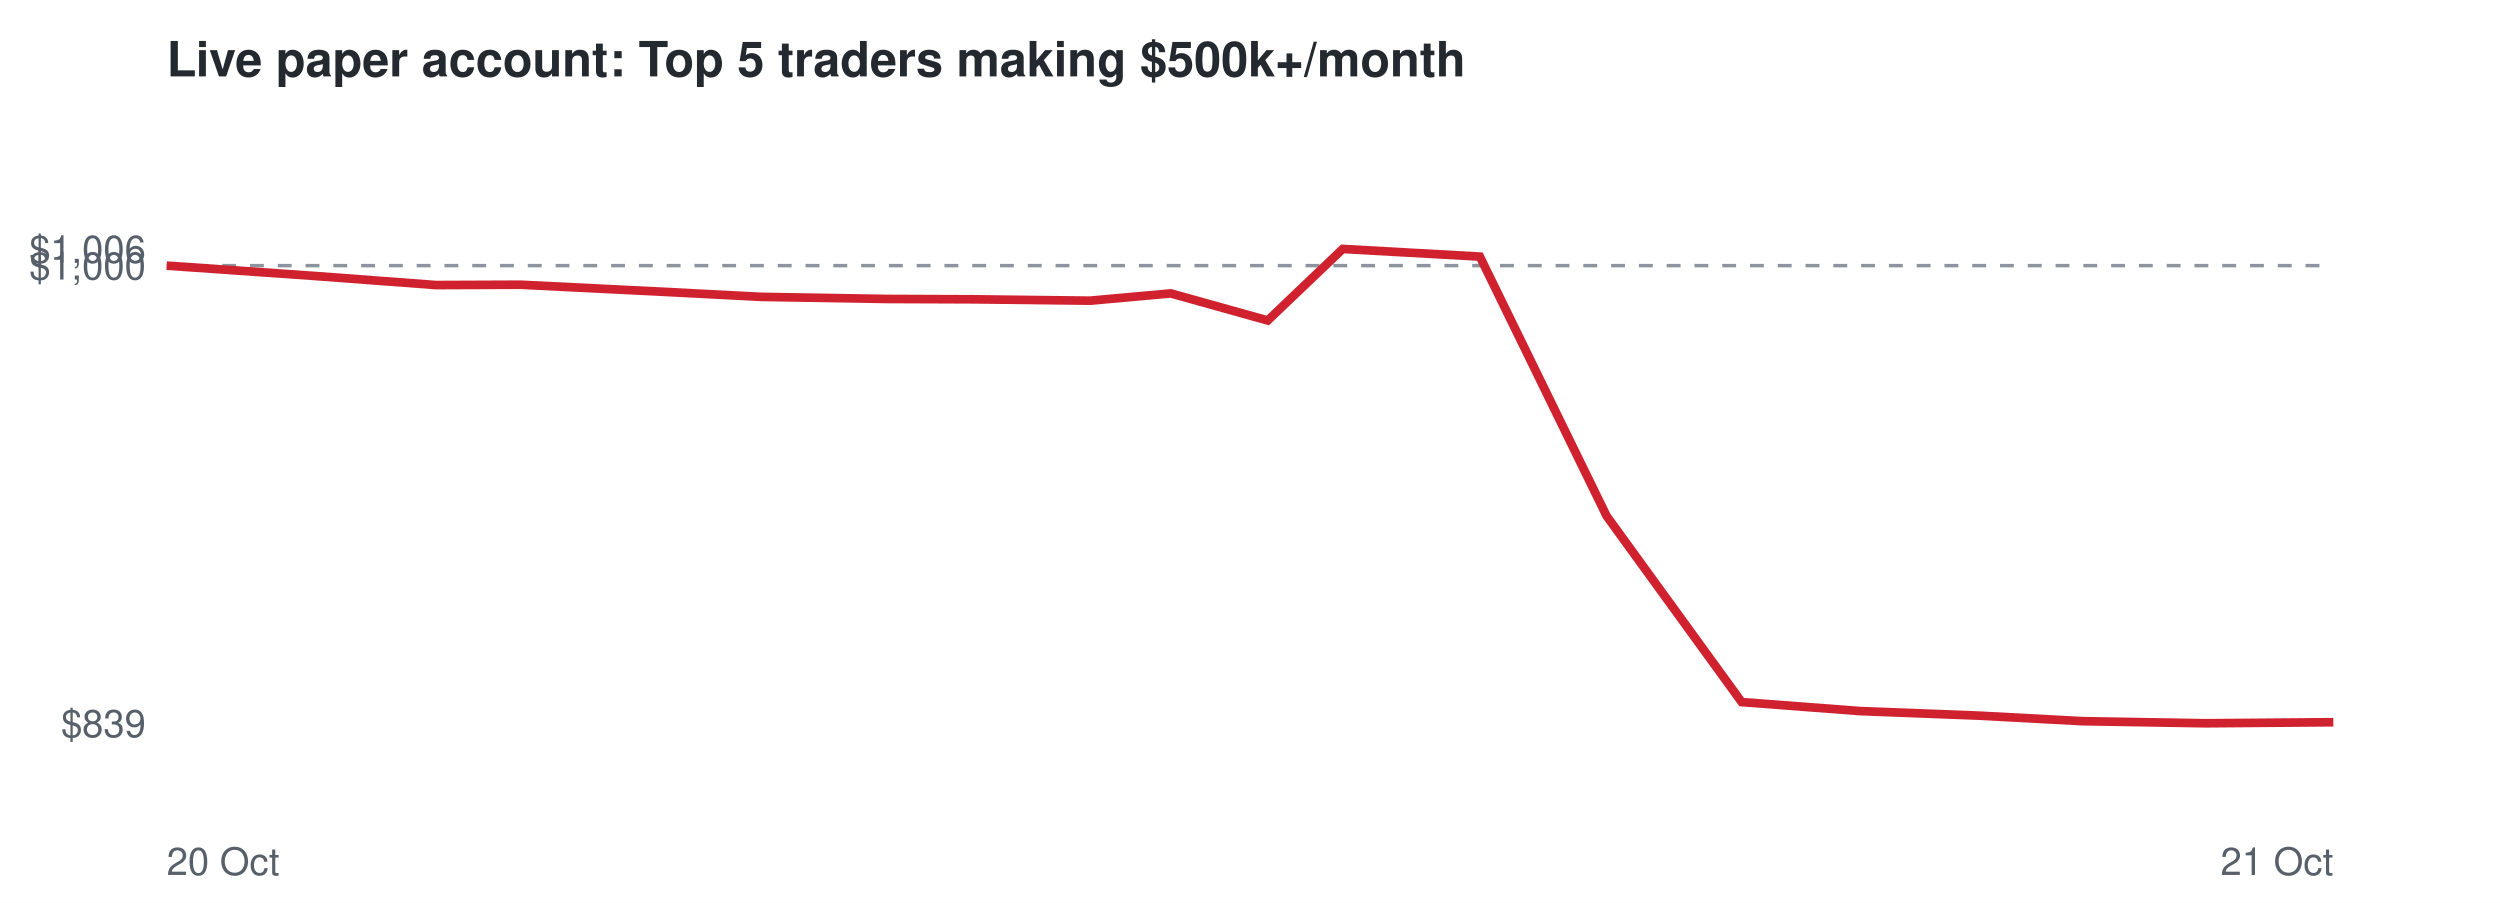
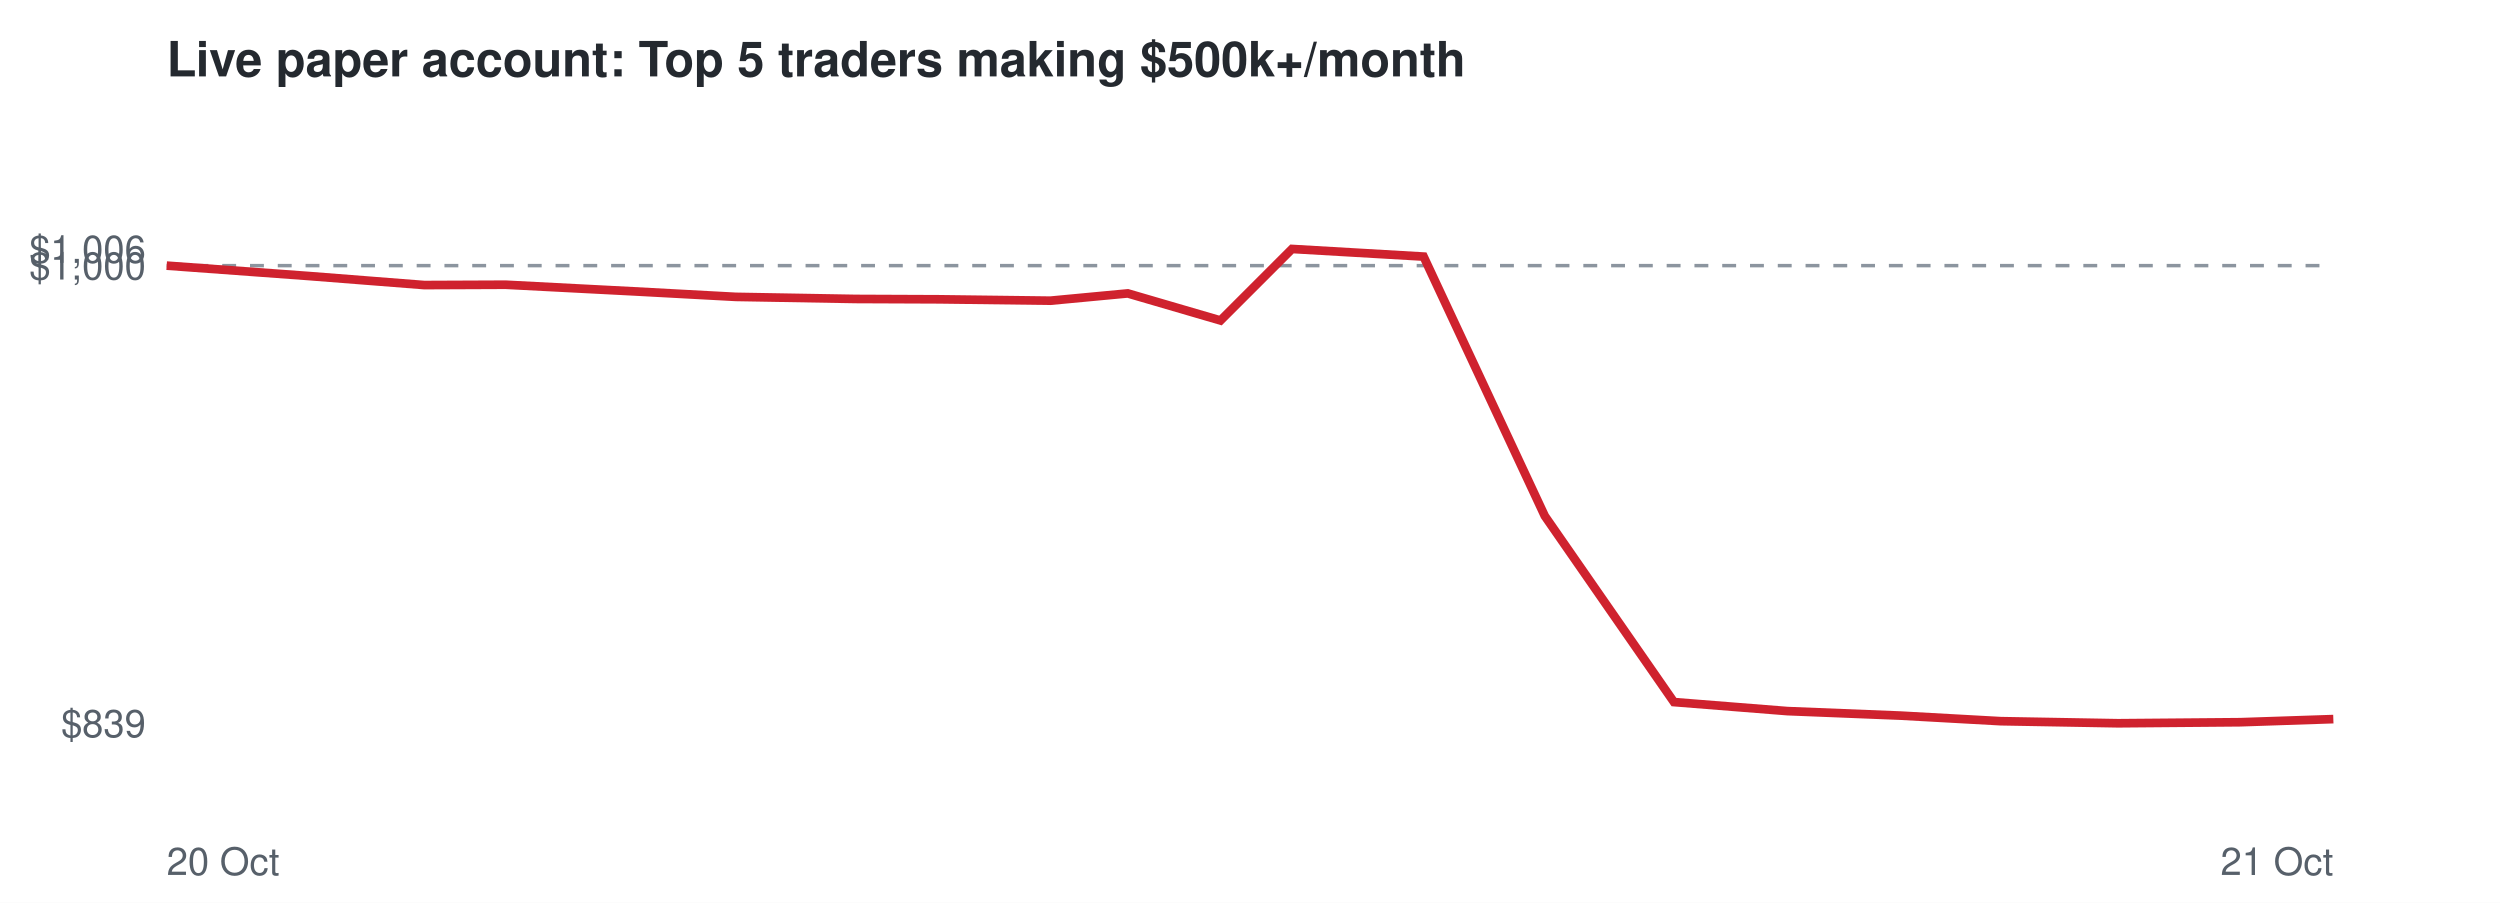
<svg xmlns="http://www.w3.org/2000/svg" viewBox="0 0 720 260" font-family="Helvetica,Arial,sans-serif">
  <rect width="720" height="260" fill="#ffffff" />
  <text x="48" y="22" font-size="14" font-weight="bold" fill="#24292f">Live paper account: Top 5 traders making $500k+/month</text>
  <line x1="48" x2="672" y1="76.5" y2="76.5" stroke="#8c959f" stroke-dasharray="4 4" />
  <text x="42" y="212.3" font-size="11" text-anchor="end" fill="#57606a">$839</text>
  <text x="42" y="80.5" font-size="11" text-anchor="end" fill="#57606a">$1,000</text>
  <text x="42" y="75.7" font-size="11" text-anchor="end" fill="#57606a">$1,006</text>
  <text x="48" y="252" font-size="11" fill="#57606a">20 Oct</text>
  <text x="672" y="252" font-size="11" text-anchor="end" fill="#57606a">21 Oct</text>
-   <polyline points="48.0,76.5 90.9,79.5 125.6,82.1 149.9,82.0 188.3,83.9 219.3,85.5 255.4,86.1 280.4,86.2 313.9,86.6 337.2,84.5 365.1,92.3 386.7,71.7 426.2,73.9 462.7,148.6 501.6,202.2 535.8,204.8 569.8,206.1 599.8,207.7 635.2,208.3 672.0,208.0" fill="none" stroke="#cf222e" stroke-width="2.5" />
+   <polyline points="48.0,76.5 89.0,79.5 122.2,82.1 145.6,82.0 182.3,83.9 211.9,85.5 246.5,86.1 270.4,86.2 302.5,86.6 324.8,84.5 351.5,92.3 372.1,71.7 410.0,73.9 444.9,148.6 482.1,202.2 514.8,204.8 547.4,206.1 576.2,207.7 610.0,208.3 645.2,208.0 672.0,207.1" fill="none" stroke="#cf222e" stroke-width="2.5" />
</svg>
